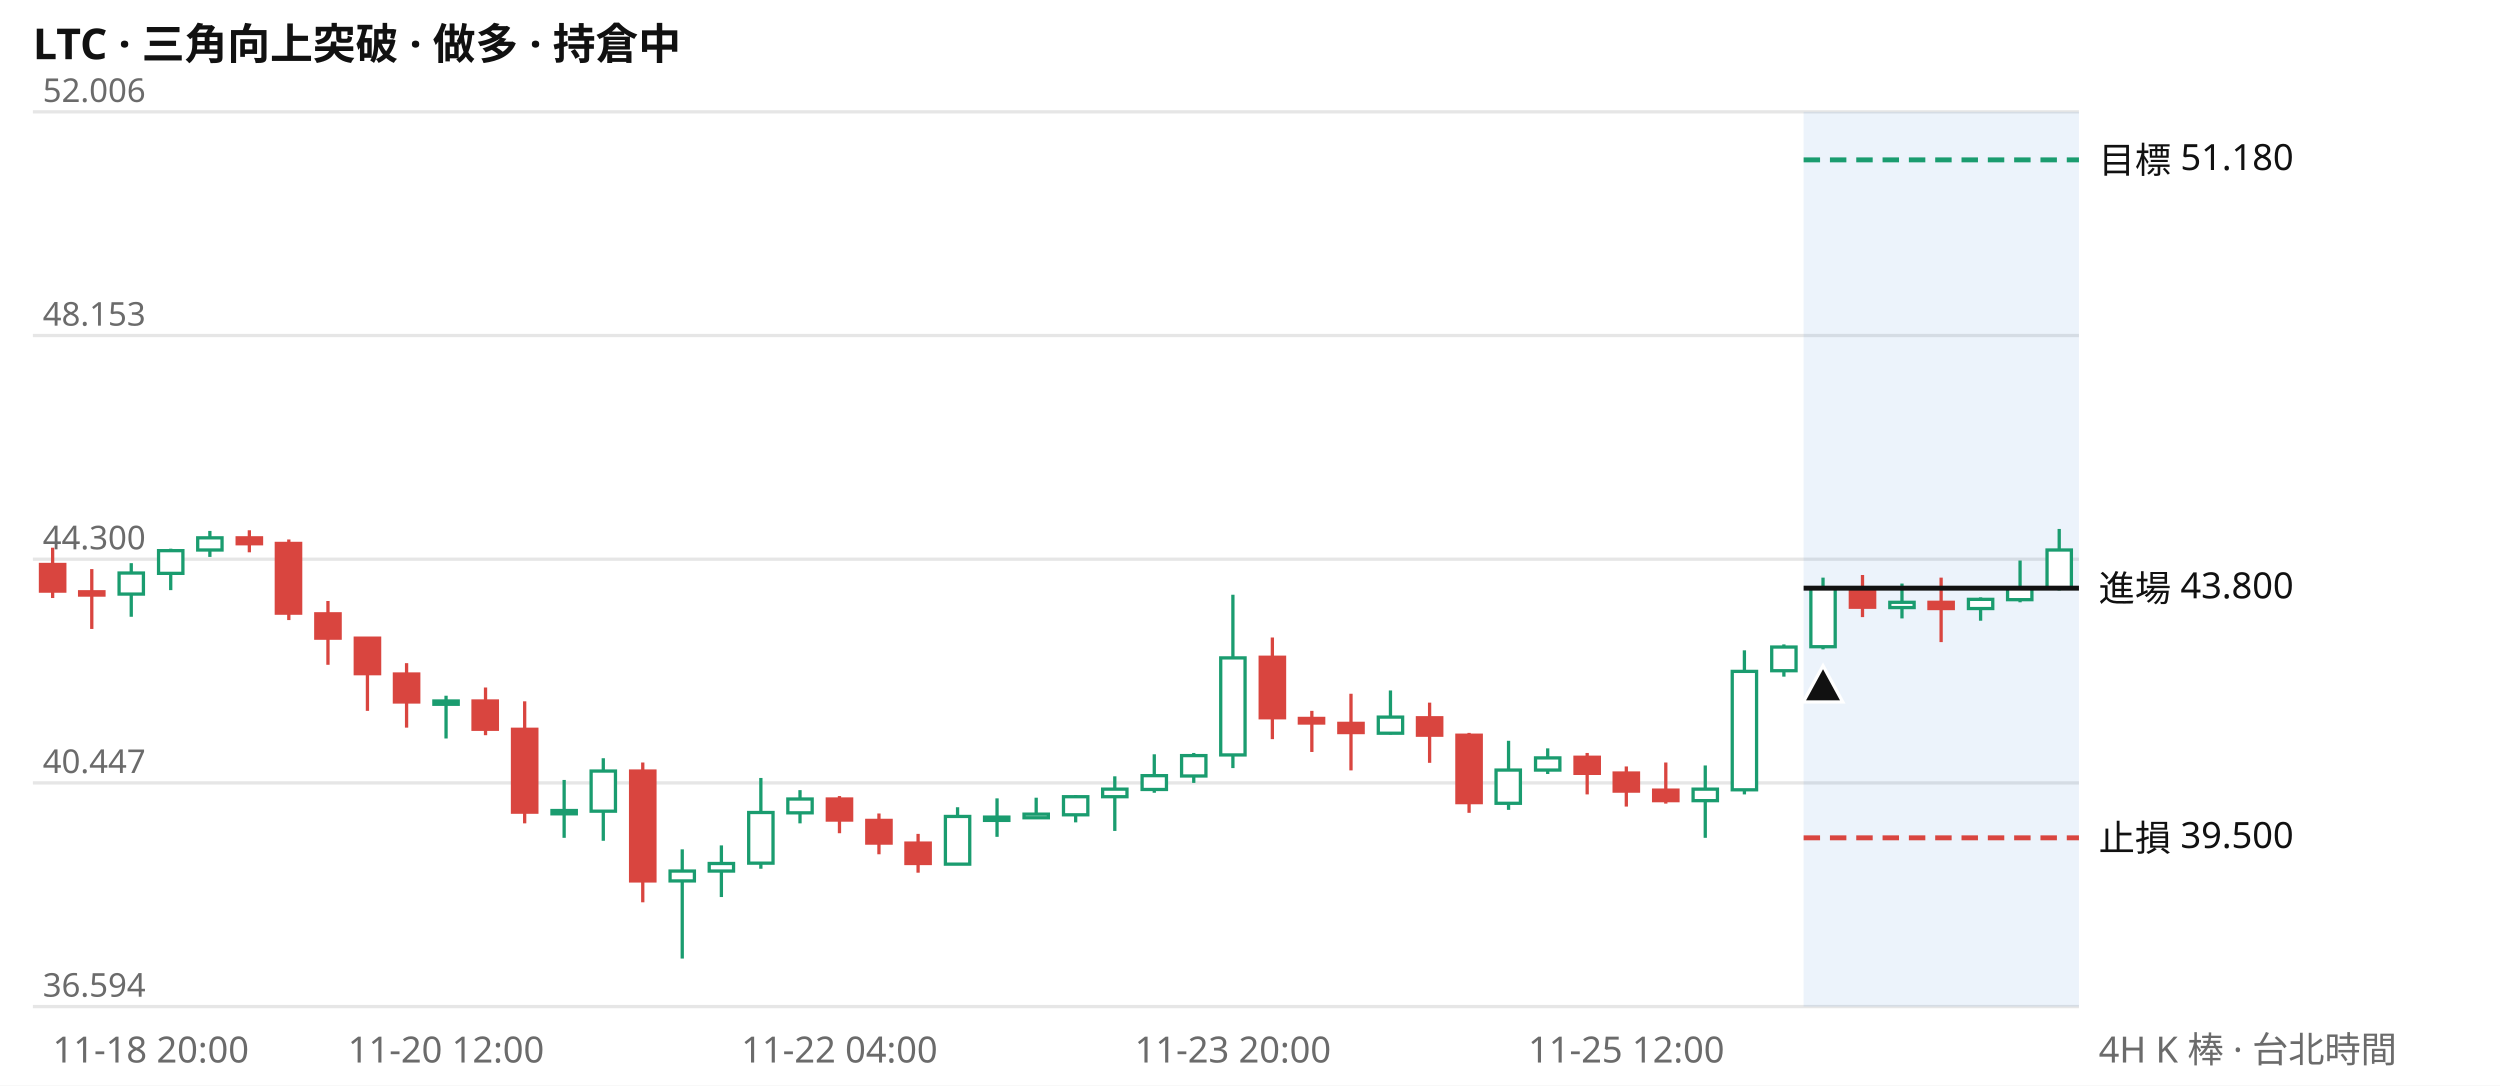
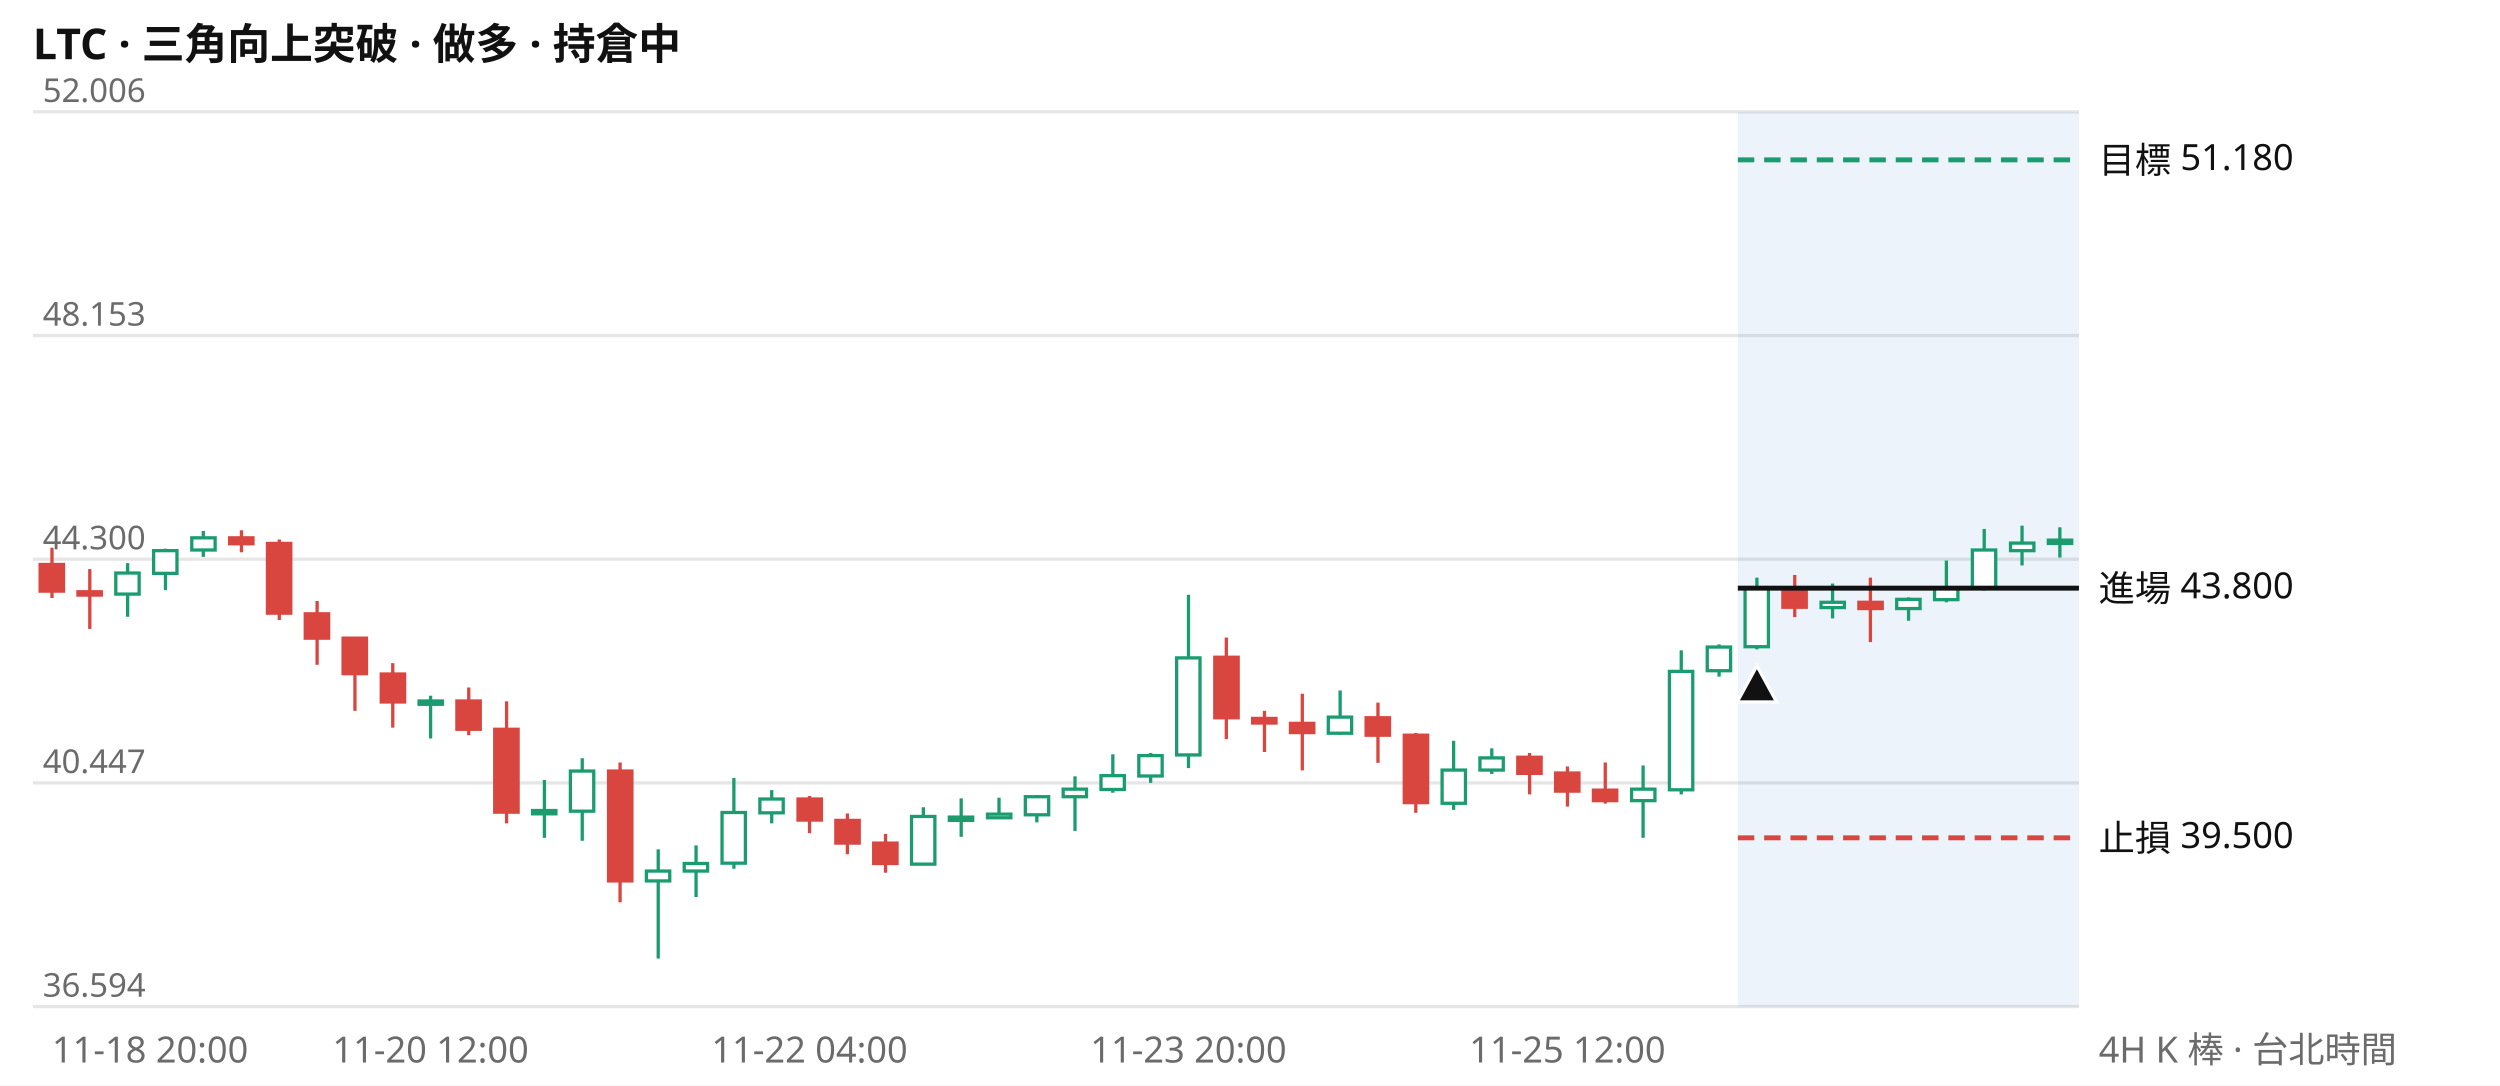
<svg xmlns="http://www.w3.org/2000/svg" viewBox="0 0 760 330" width="760" height="330" font-family="system-ui,Segoe UI,Microsoft JhengHei,sans-serif" font-size="11">
  <rect width="760" height="330" fill="#ffffff" />
  <text x="10" y="18" font-size="13" font-weight="600" fill="#111111">LTC · 三角向上突破 · 做多 · 持倉中</text>
  <line x1="10" x2="632" y1="306.0" y2="306.0" stroke="#e6e6e6" />
  <text x="13" y="303.0" fill="#6b6b6b" font-size="10">36.594</text>
  <line x1="10" x2="632" y1="238.0" y2="238.0" stroke="#e6e6e6" />
  <text x="13" y="235.0" fill="#6b6b6b" font-size="10">40.447</text>
  <line x1="10" x2="632" y1="170.0" y2="170.0" stroke="#e6e6e6" />
  <text x="13" y="167.0" fill="#6b6b6b" font-size="10">44.300</text>
  <line x1="10" x2="632" y1="102.0" y2="102.0" stroke="#e6e6e6" />
  <text x="13" y="99.0" fill="#6b6b6b" font-size="10">48.153</text>
  <line x1="10" x2="632" y1="34.0" y2="34.0" stroke="#e6e6e6" />
  <text x="13" y="31.0" fill="#6b6b6b" font-size="10">52.006</text>
-   <rect x="548.3" y="34" width="83.7" height="272" fill="#2a78d6" opacity="0.09" />
-   <path d="M39.9 171.2V187.5M51.9 166.8V179.4M63.8 161.4V169.3M135.6 211.5V224.5M171.5 237.1V254.7M183.4 230.5V255.6M207.4 258.2V291.4M219.3 257.0V272.7M231.3 236.5V264.1M243.2 240.2V250.3M291.1 245.4V262.8M303.1 242.7V254.4M315.0 242.5V248.9M327.0 241.7V250.0M338.9 236.0V252.6M350.9 229.3V241.0M362.9 228.9V238.0M374.8 180.8V233.5M422.7 209.9V223.3M458.6 225.2V246.2M470.5 227.5V235.3M518.4 232.7V254.7M530.3 197.7V241.5M542.3 195.9V205.7M554.2 175.6V197.4M578.2 177.4V188.0M602.1 181.6V188.7M614.1 170.4V183.1M626.0 160.8V179.5" stroke="#1a9c6f" fill="none" />
-   <path d="M16.0 166.5V181.8M27.9 173.0V191.2M75.8 161.2V167.9M87.8 164.0V188.5M99.7 182.7V202.1M111.7 194.0V216.1M123.6 201.6V221.2M147.6 209.0V223.5M159.5 213.2V250.3M195.4 231.8V274.3M255.2 242.0V253.3M267.2 247.3V259.7M279.1 253.5V265.3M386.8 193.8V224.7M398.8 216.1V228.6M410.7 210.9V234.2M434.6 213.6V231.9M446.6 222.8V247.1M482.5 228.9V241.5M494.4 233.0V245.2M506.4 231.8V244.3M566.2 174.8V187.6M590.1 175.6V195.2" stroke="#d9453f" fill="none" />
-   <path d="M36.2 174.2h7.4v6.4h-7.4zM48.2 167.4h7.4v6.9h-7.4zM60.1 163.5h7.4v3.7h-7.4zM131.9 213.1h7.4v1.0h-7.4zM167.8 246.4h7.4v1.0h-7.4zM179.7 234.4h7.4v12.2h-7.4zM203.7 264.8h7.4v3.0h-7.4zM215.6 262.5h7.4v2.3h-7.4zM227.6 247.0h7.4v15.4h-7.4zM239.5 242.9h7.4v4.2h-7.4zM287.4 248.2h7.4v14.5h-7.4zM299.3 248.4h7.4v1.0h-7.4zM311.3 247.5h7.4v1.1h-7.4zM323.3 242.2h7.4v5.5h-7.4zM335.2 239.9h7.4v2.3h-7.4zM347.2 235.8h7.4v4.2h-7.4zM359.2 229.7h7.4v6.2h-7.4zM371.1 200.0h7.4v29.5h-7.4zM419.0 218.0h7.4v4.9h-7.4zM454.8 234.1h7.4v10.1h-7.4zM466.8 230.4h7.4v3.7h-7.4zM514.7 239.9h7.4v3.5h-7.4zM526.6 204.1h7.4v36.0h-7.4zM538.6 196.7h7.4v7.2h-7.4zM550.5 178.8h7.4v17.8h-7.4zM574.5 183.1h7.4v1.6h-7.4zM598.4 182.2h7.4v2.8h-7.4zM610.3 178.8h7.4v3.5h-7.4zM622.3 167.2h7.4v11.6h-7.4z" stroke="#1a9c6f" fill="#ffffff" />
-   <path d="M12.3 171.6h7.4v8.1h-7.4zM24.2 179.9h7.4v1.0h-7.4zM72.1 163.5h7.4v1.8h-7.4zM84.0 165.2h7.4v21.2h-7.4zM96.0 186.6h7.4v7.4h-7.4zM108.0 194.0h7.4v10.8h-7.4zM119.9 204.9h7.4v8.5h-7.4zM143.8 213.1h7.4v8.6h-7.4zM155.8 221.7h7.4v25.2h-7.4zM191.7 234.4h7.4v33.4h-7.4zM251.5 242.9h7.4v6.4h-7.4zM263.5 249.4h7.4v6.9h-7.4zM275.4 256.3h7.4v6.2h-7.4zM383.1 199.8h7.4v18.4h-7.4zM395.0 218.4h7.4v1.4h-7.4zM407.0 219.9h7.4v2.8h-7.4zM430.9 218.2h7.4v5.3h-7.4zM442.9 223.5h7.4v20.5h-7.4zM478.8 230.2h7.4v4.9h-7.4zM490.7 235.0h7.4v5.5h-7.4zM502.7 240.2h7.4v3.2h-7.4zM562.5 179.0h7.4v5.6h-7.4zM586.4 183.1h7.4v1.9h-7.4z" stroke="#d9453f" fill="#d9453f" />
-   <line x1="548.3" x2="632" y1="48.6" y2="48.6" stroke="#1a9c6f" stroke-width="1.5" stroke-dasharray="5 3" />
+   <rect x="528.3" y="34" width="103.7" height="272" fill="#2a78d6" opacity="0.09" />
+   <path d="M38.8 171.2V187.5M50.3 166.8V179.4M61.8 161.4V169.3M130.9 211.5V224.5M165.5 237.1V254.7M177.0 230.5V255.6M200.1 258.2V291.4M211.6 257.0V272.7M223.1 236.5V264.1M234.6 240.2V250.3M280.7 245.4V262.8M292.2 242.7V254.4M303.7 242.5V248.9M315.2 241.7V250.0M326.8 236.0V252.6M338.3 229.3V241.0M349.8 228.9V238.0M361.3 180.8V233.5M407.4 209.9V223.3M441.9 225.2V246.2M453.5 227.5V235.3M499.5 232.7V254.7M511.1 197.7V241.5M522.6 195.9V205.7M534.1 175.6V197.4M557.1 177.4V188.0M580.2 181.6V188.7M591.7 170.4V183.1M603.2 160.8V179.5M614.7 159.8V171.9M626.2 160.3V169.5" stroke="#1a9c6f" fill="none" />
+   <path d="M15.8 166.5V181.8M27.3 173.0V191.2M73.4 161.2V167.9M84.9 164.0V188.5M96.4 182.7V202.1M107.9 194.0V216.1M119.4 201.6V221.2M142.5 209.0V223.5M154.0 213.2V250.3M188.5 231.8V274.3M246.1 242.0V253.3M257.6 247.3V259.7M269.2 253.5V265.3M372.8 193.8V224.7M384.4 216.1V228.6M395.9 210.9V234.2M418.9 213.6V231.9M430.4 222.8V247.1M465.0 228.9V241.5M476.5 233.0V245.2M488.0 231.8V244.3M545.6 174.8V187.6M568.6 175.6V195.2" stroke="#d9453f" fill="none" />
+   <path d="M35.2 174.2h7.1v6.4h-7.1zM46.7 167.4h7.1v6.9h-7.1zM58.3 163.5h7.1v3.7h-7.1zM127.4 213.1h7.1v1.0h-7.1zM161.9 246.4h7.1v1.0h-7.1zM173.4 234.4h7.1v12.2h-7.1zM196.5 264.8h7.1v3.0h-7.1zM208.0 262.5h7.1v2.3h-7.1zM219.5 247.0h7.1v15.4h-7.1zM231.0 242.9h7.1v4.2h-7.1zM277.1 248.2h7.1v14.5h-7.1zM288.6 248.4h7.1v1.0h-7.1zM300.2 247.5h7.1v1.1h-7.1zM311.7 242.2h7.1v5.5h-7.1zM323.2 239.9h7.1v2.3h-7.1zM334.7 235.8h7.1v4.2h-7.1zM346.2 229.7h7.1v6.2h-7.1zM357.7 200.0h7.1v29.5h-7.1zM403.8 218.0h7.1v4.9h-7.1zM438.4 234.1h7.1v10.1h-7.1zM449.9 230.4h7.1v3.7h-7.1zM496.0 239.9h7.1v3.5h-7.1zM507.5 204.1h7.1v36.0h-7.1zM519.0 196.7h7.1v7.2h-7.1zM530.5 178.8h7.1v17.8h-7.1zM553.6 183.1h7.1v1.6h-7.1zM576.6 182.2h7.1v2.8h-7.1zM588.1 178.8h7.1v3.5h-7.1zM599.6 167.2h7.1v11.6h-7.1zM611.2 165.1h7.1v2.3h-7.1zM622.7 164.2h7.1v1.0h-7.1z" stroke="#1a9c6f" fill="#ffffff" />
+   <path d="M12.2 171.6h7.1v8.1h-7.1zM23.7 179.9h7.1v1.0h-7.1zM69.8 163.5h7.1v1.8h-7.1zM81.3 165.2h7.1v21.2h-7.1zM92.8 186.6h7.1v7.4h-7.1zM104.3 194.0h7.1v10.8h-7.1zM115.9 204.9h7.1v8.5h-7.1zM138.9 213.1h7.1v8.6h-7.1zM150.4 221.7h7.1v25.2h-7.1zM185.0 234.4h7.1v33.4h-7.1zM242.6 242.9h7.1v6.4h-7.1zM254.1 249.4h7.1v6.9h-7.1zM265.6 256.3h7.1v6.2h-7.1zM369.3 199.8h7.1v18.4h-7.1zM380.8 218.4h7.1v1.4h-7.1zM392.3 219.9h7.1v2.8h-7.1zM415.3 218.2h7.1v5.3h-7.1zM426.9 223.5h7.1v20.5h-7.1zM461.4 230.2h7.1v4.9h-7.1zM472.9 235.0h7.1v5.5h-7.1zM484.4 240.2h7.1v3.2h-7.1zM542.0 179.0h7.1v5.6h-7.1zM565.1 183.1h7.1v1.9h-7.1z" stroke="#d9453f" fill="#d9453f" />
+   <line x1="528.3" x2="632" y1="48.6" y2="48.6" stroke="#1a9c6f" stroke-width="1.5" stroke-dasharray="5 3" />
  <text x="638" y="52.6" fill="#111111">目標 51.180</text>
-   <line x1="548.3" x2="632" y1="178.8" y2="178.8" stroke="#111111" stroke-width="1.5" />
+   <line x1="528.3" x2="632" y1="178.8" y2="178.8" stroke="#111111" stroke-width="1.5" />
  <text x="638" y="182.8" fill="#111111">進場 43.800</text>
-   <line x1="548.3" x2="632" y1="254.7" y2="254.7" stroke="#d9453f" stroke-width="1.5" stroke-dasharray="5 3" />
+   <line x1="528.3" x2="632" y1="254.7" y2="254.7" stroke="#d9453f" stroke-width="1.5" stroke-dasharray="5 3" />
  <text x="638" y="258.7" fill="#111111">止損 39.500</text>
-   <path d="M554.2 202.4l6 11h-12z" fill="#111111" stroke="#ffffff" />
-   <text x="16.0" y="323" fill="#6b6b6b" text-anchor="start">11-18 20:00</text>
-   <text x="135.6" y="323" fill="#6b6b6b" text-anchor="middle">11-20 12:00</text>
-   <text x="255.2" y="323" fill="#6b6b6b" text-anchor="middle">11-22 04:00</text>
-   <text x="374.8" y="323" fill="#6b6b6b" text-anchor="middle">11-23 20:00</text>
-   <text x="494.4" y="323" fill="#6b6b6b" text-anchor="middle">11-25 12:00</text>
+   <path d="M534.1 202.4l6 11h-12z" fill="#111111" stroke="#ffffff" />
+   <text x="15.8" y="323" fill="#6b6b6b" text-anchor="start">11-18 20:00</text>
+   <text x="130.9" y="323" fill="#6b6b6b" text-anchor="middle">11-20 12:00</text>
+   <text x="246.1" y="323" fill="#6b6b6b" text-anchor="middle">11-22 04:00</text>
+   <text x="361.3" y="323" fill="#6b6b6b" text-anchor="middle">11-23 20:00</text>
+   <text x="476.5" y="323" fill="#6b6b6b" text-anchor="middle">11-25 12:00</text>
  <text x="638" y="323" fill="#6b6b6b">4H K 棒 · 台北時間</text>
</svg>
